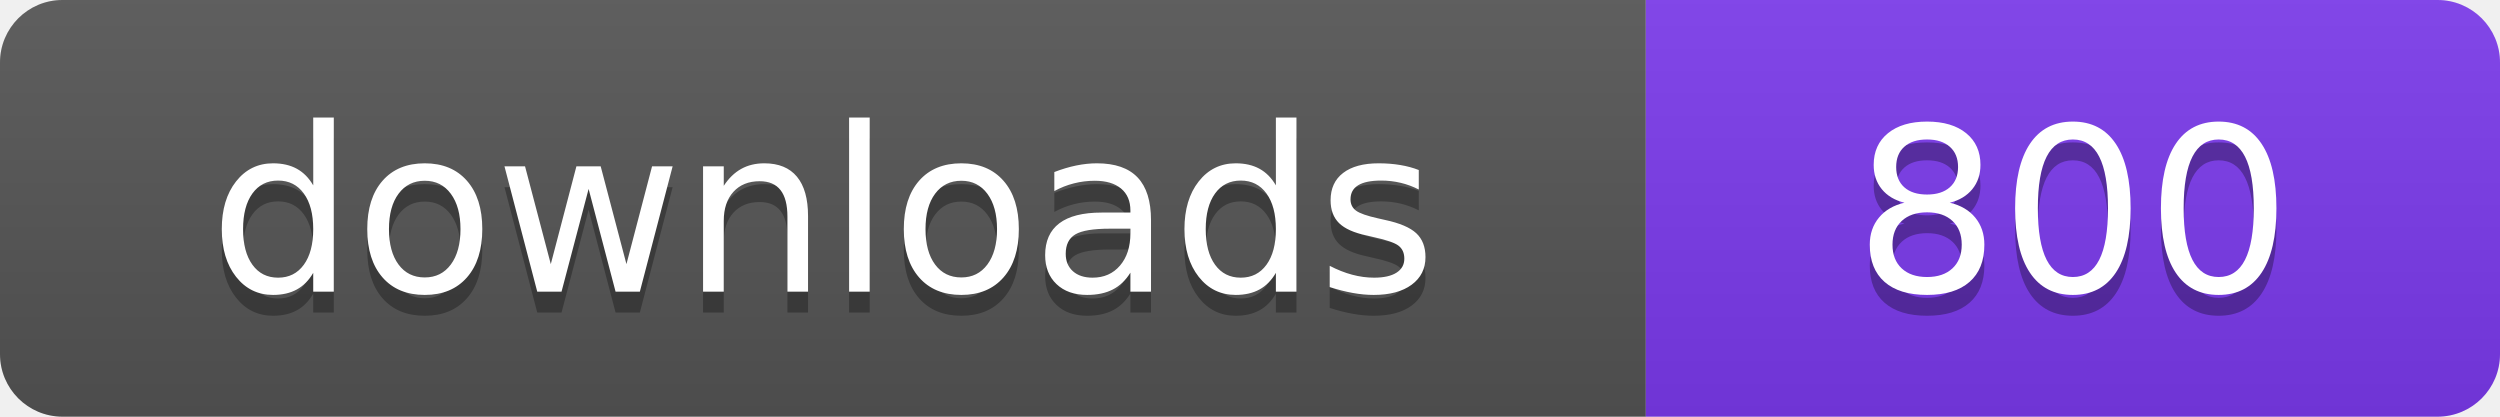
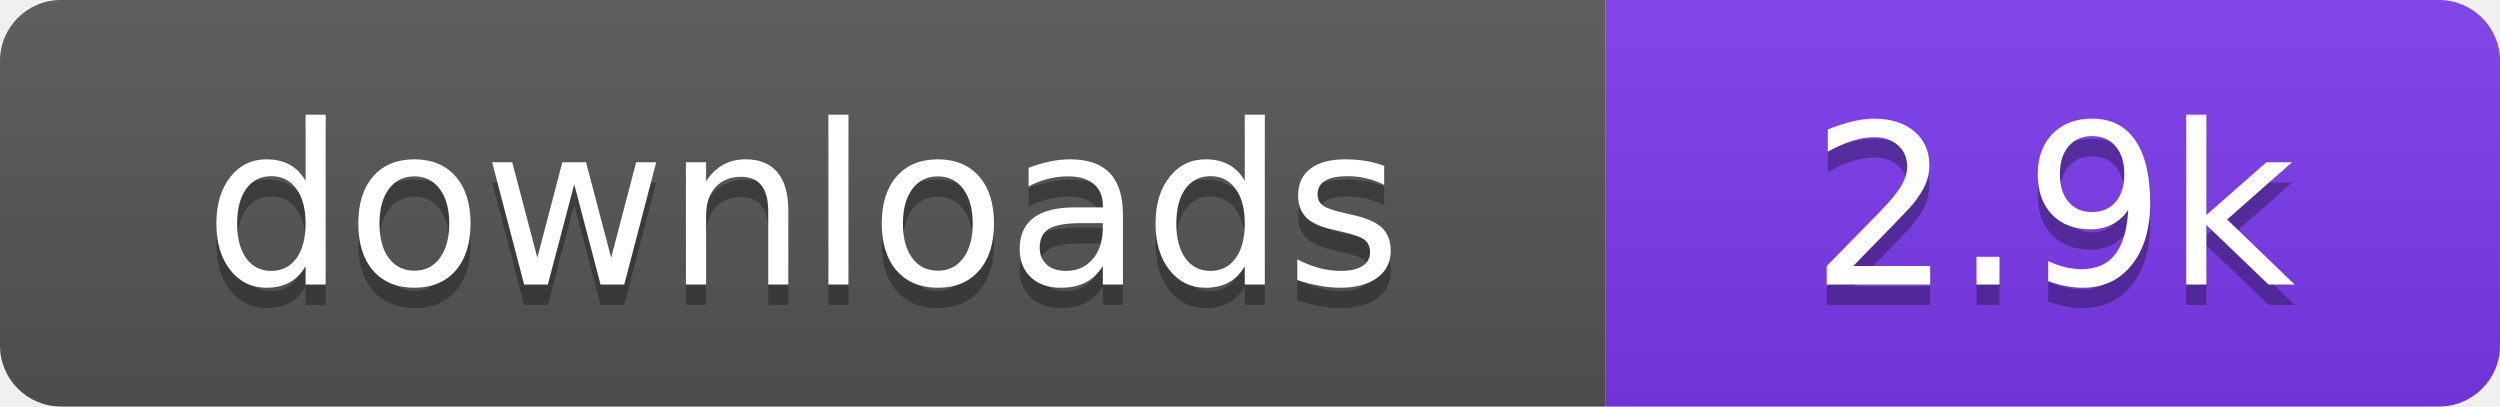
- <svg xmlns="http://www.w3.org/2000/svg" width="120" height="20" viewBox="0 0 120 20" role="img" aria-label="downloads: 800">
+ <svg xmlns="http://www.w3.org/2000/svg" width="123" height="20" viewBox="0 0 123 20" role="img" aria-label="downloads: 2.9k">
  <linearGradient id="s" x2="0" y2="100%">
    <stop offset="0" stop-color="#bbb" stop-opacity=".1" />
    <stop offset="1" stop-opacity=".1" />
  </linearGradient>
  <clipPath id="r">
-     <rect width="120" height="20" rx="3" fill="#fff" />
+     <rect width="123" height="20" rx="3" fill="#fff" />
  </clipPath>
  <g clip-path="url(#r)">
    <rect width="79" height="20" fill="#555555" />
-     <rect x="79" width="41" height="20" fill="#7c3aed" />
-     <rect width="120" height="20" fill="url(#s)" />
+     <rect x="79" width="44" height="20" fill="#7c3aed" />
+     <rect width="123" height="20" fill="url(#s)" />
  </g>
  <g fill="#fff" text-anchor="middle" font-family="Verdana,Geneva,DejaVu Sans,sans-serif" font-size="110" text-rendering="geometricPrecision" transform="scale(.1)">
    <text x="395" y="150" fill="#010101" fill-opacity=".3">downloads</text>
    <text x="395" y="140">downloads</text>
-     <text x="995" y="150" fill="#010101" fill-opacity=".3">800</text>
-     <text x="995" y="140">800</text>
+     <text x="1010" y="150" fill="#010101" fill-opacity=".3">2.9k</text>
+     <text x="1010" y="140">2.9k</text>
  </g>
</svg>
